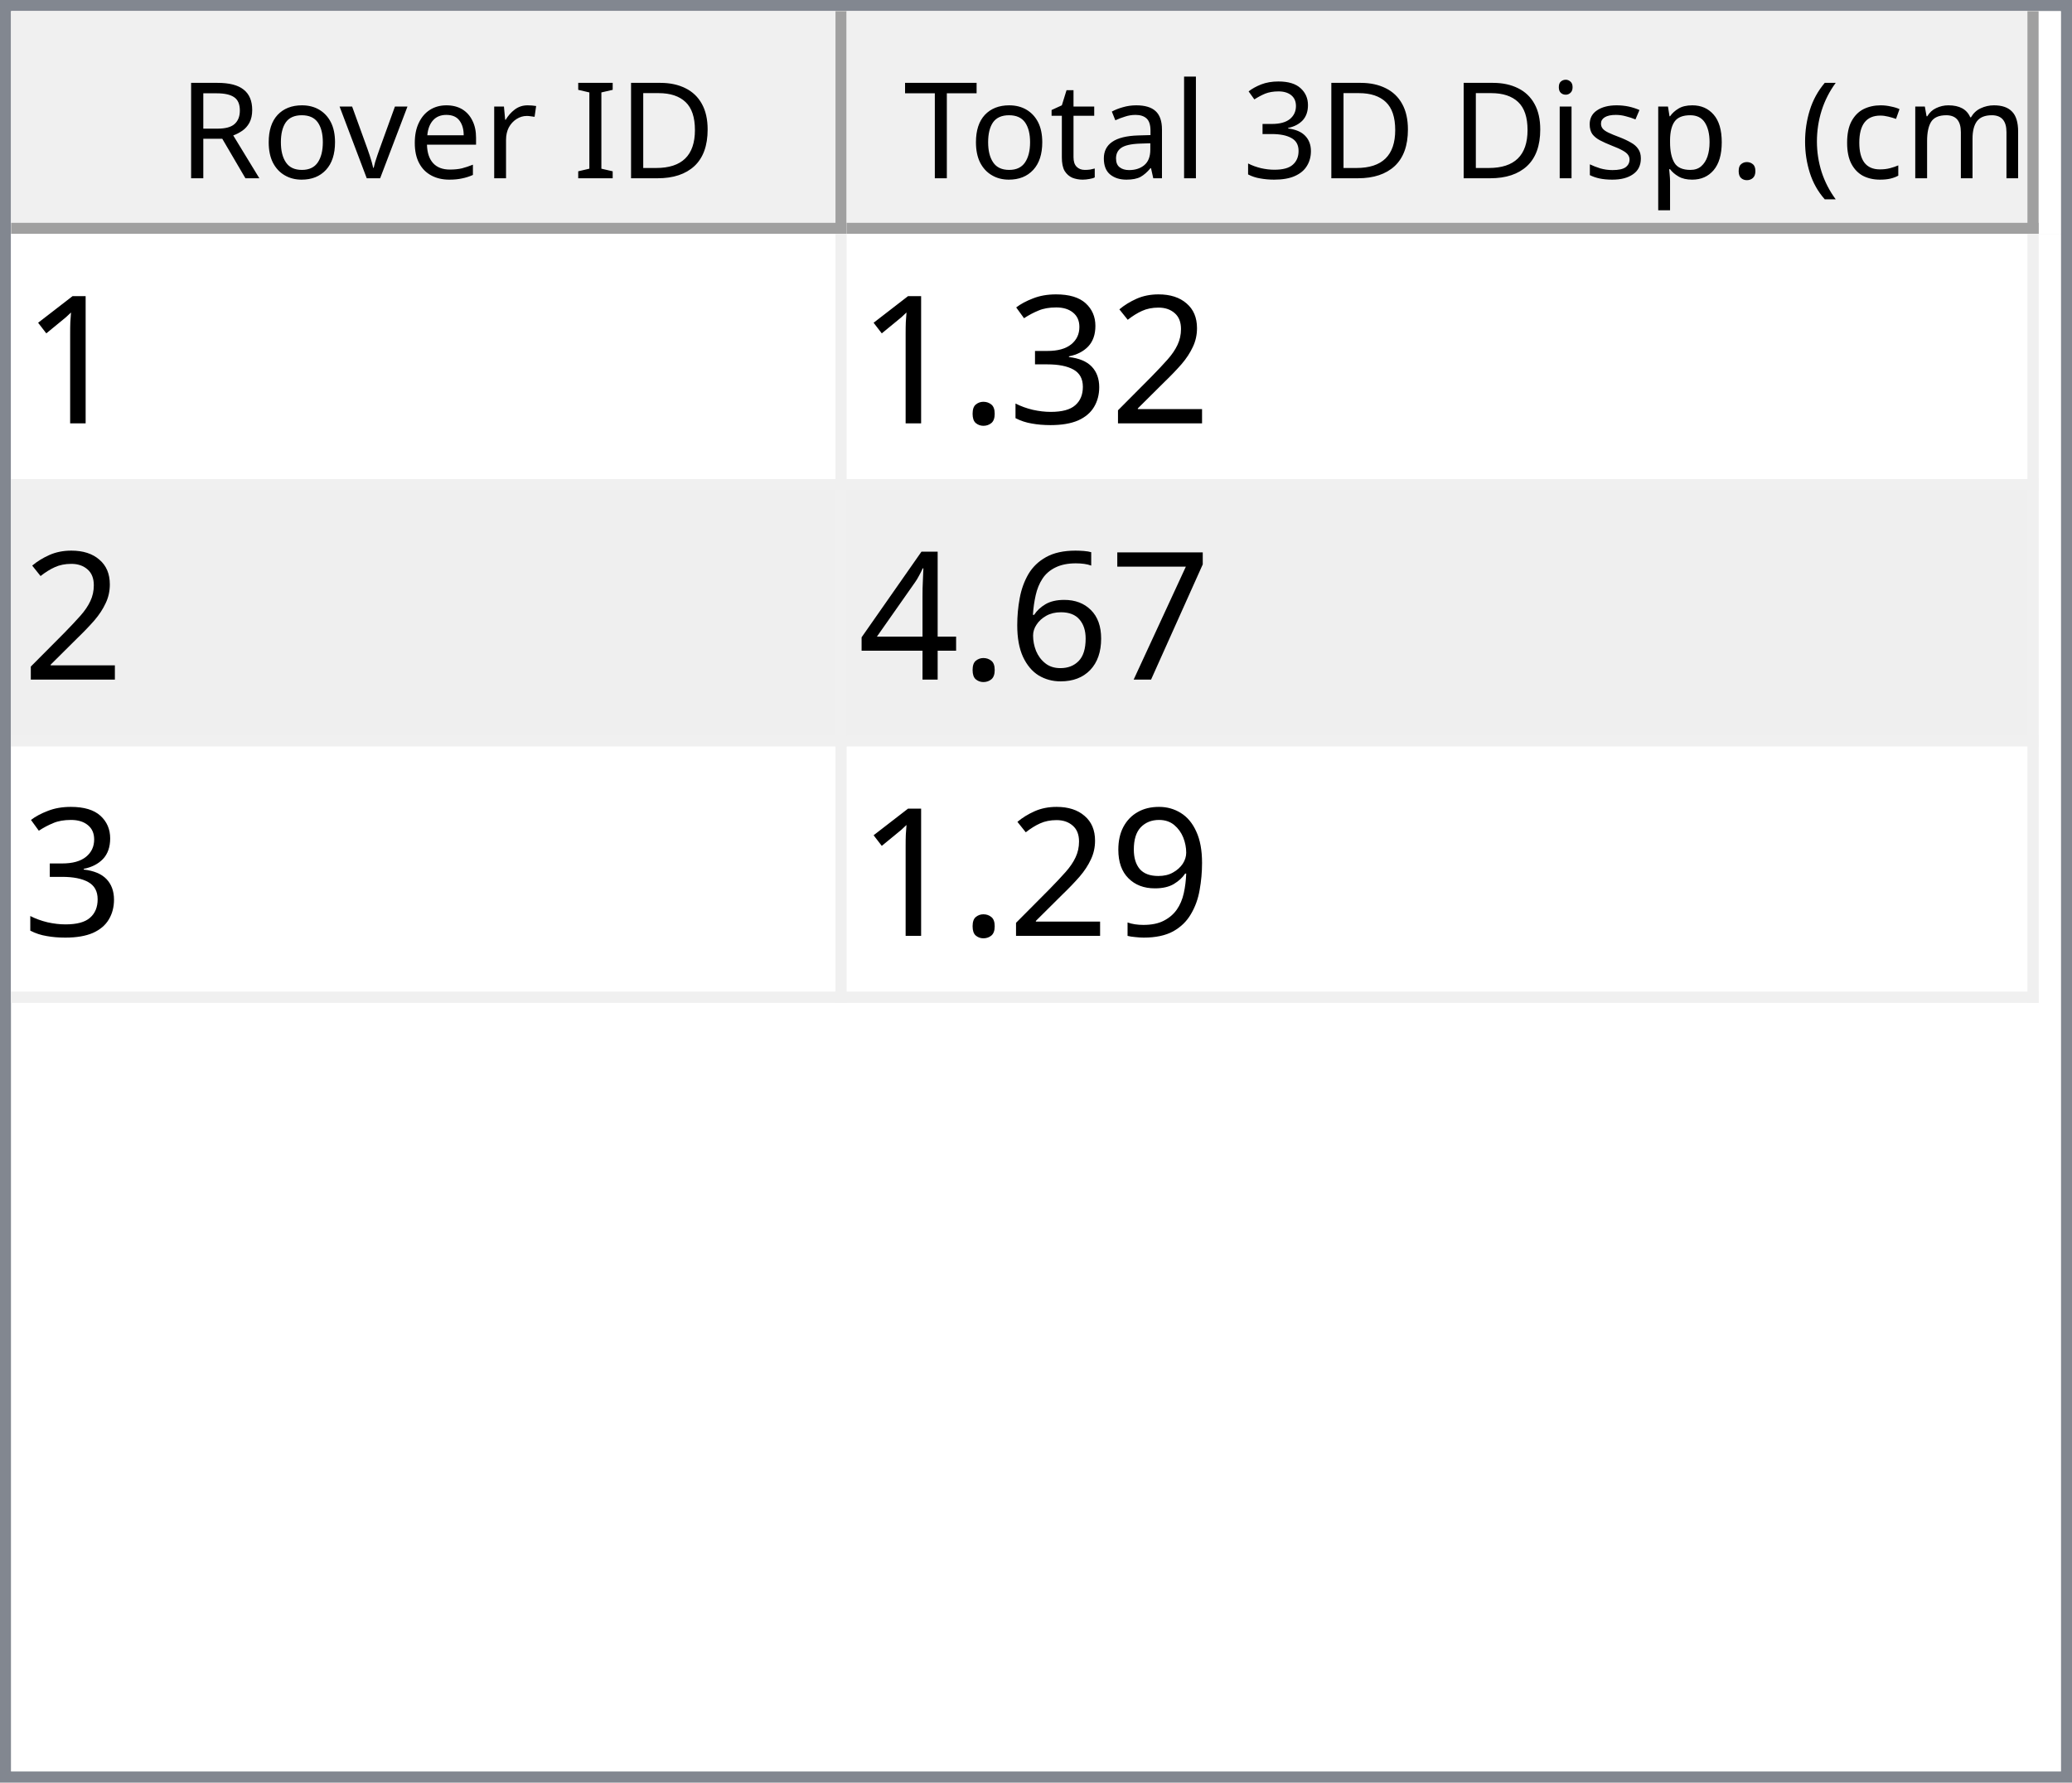
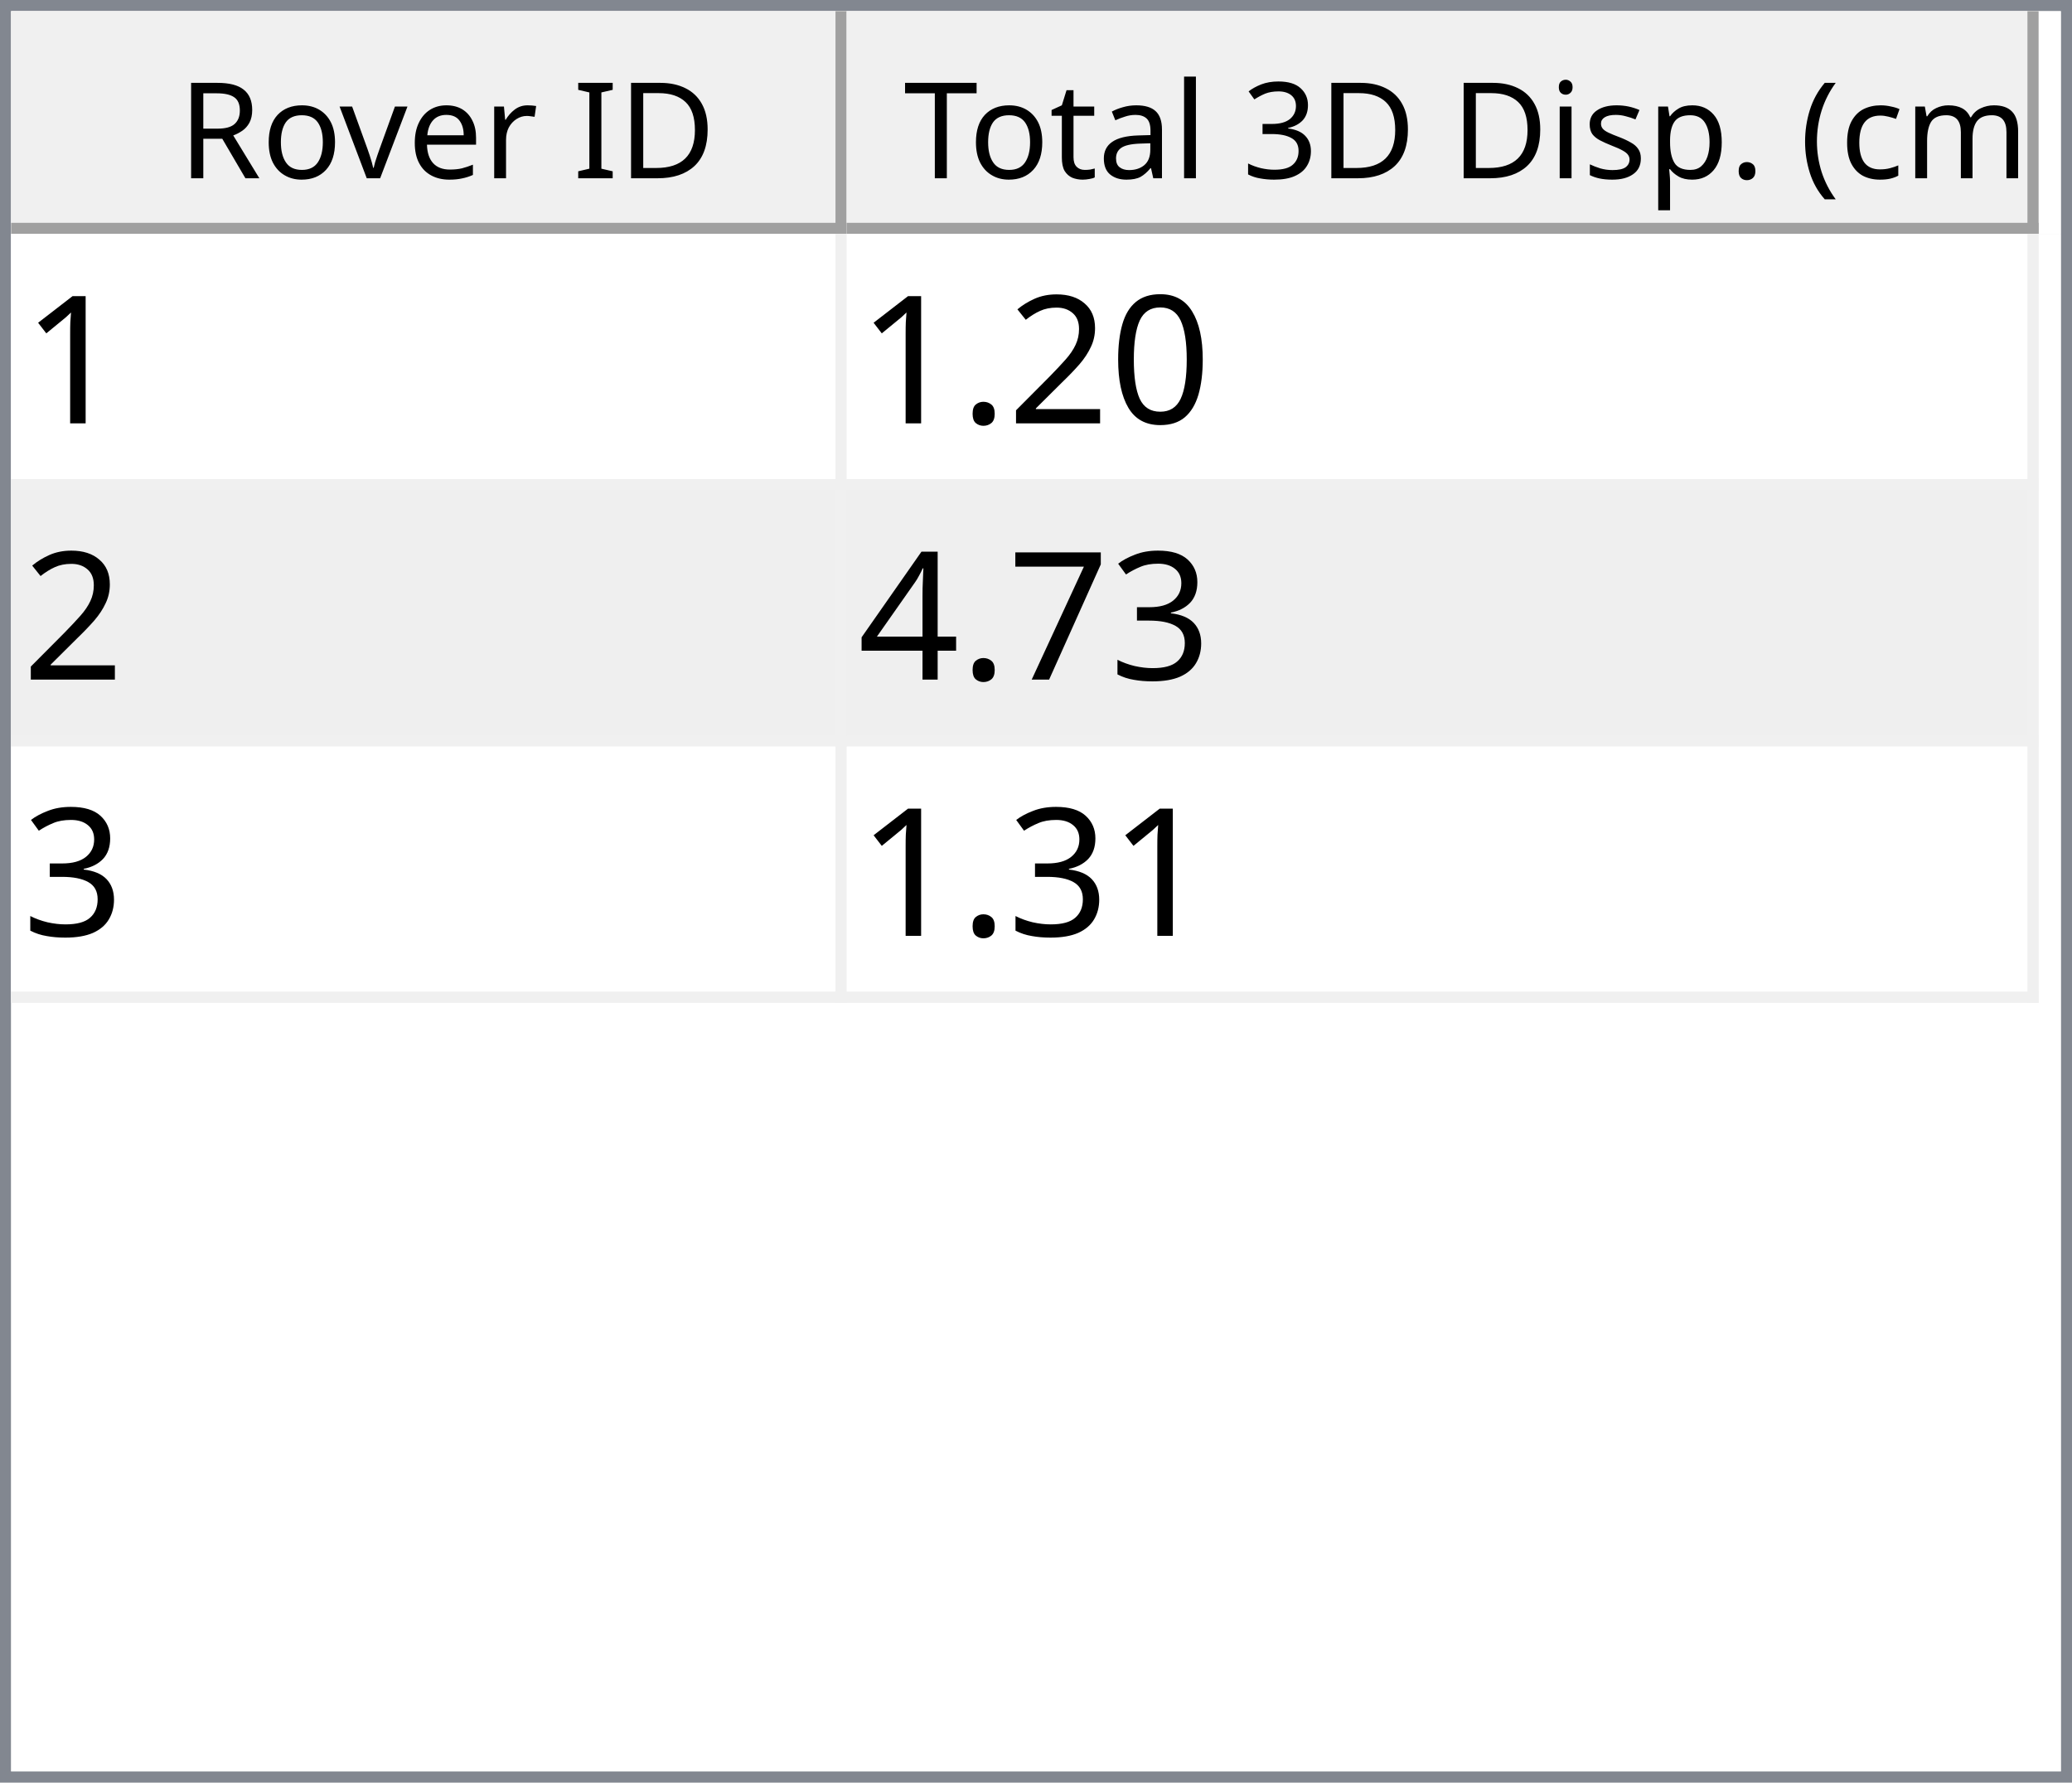
<svg xmlns="http://www.w3.org/2000/svg" style="fill-opacity:1; color-rendering:auto; color-interpolation:auto; text-rendering:auto; stroke:black; stroke-linecap:square; stroke-miterlimit:10; shape-rendering:auto; stroke-opacity:1; fill:black; stroke-dasharray:none; font-weight:normal; stroke-width:1; font-family:'Dialog'; font-style:normal; stroke-linejoin:miter; font-size:12px; stroke-dashoffset:0; image-rendering:auto;" width="186" height="160">
  <defs id="genericDefs" />
  <g>
    <defs id="defs1">
      <clipPath clipPathUnits="userSpaceOnUse" id="clipPath1">
        <path d="M0 0 L186 0 L186 160 L0 160 L0 0 Z" />
      </clipPath>
      <clipPath clipPathUnits="userSpaceOnUse" id="clipPath2">
        <path d="M0 0 L0 160 L186 160 L186 0 Z" />
      </clipPath>
      <clipPath clipPathUnits="userSpaceOnUse" id="clipPath3">
        <path d="M0 0 L0 20 L184 20 L184 0 Z" />
      </clipPath>
      <clipPath clipPathUnits="userSpaceOnUse" id="clipPath4">
        <path d="M0 0 L0 20 L75 20 L75 0 Z" />
      </clipPath>
      <clipPath clipPathUnits="userSpaceOnUse" id="clipPath5">
        <path d="M1 1 L1 19 L74 19 L74 1 Z" />
      </clipPath>
      <clipPath clipPathUnits="userSpaceOnUse" id="clipPath6">
        <path d="M0 0 L0 18 L73 18 L73 0 Z" />
      </clipPath>
      <clipPath clipPathUnits="userSpaceOnUse" id="clipPath7">
        <path d="M-0.5 -0.5 L-0.5 19.5 L74.5 19.5 L74.5 -0.5 Z" />
      </clipPath>
      <clipPath clipPathUnits="userSpaceOnUse" id="clipPath8">
        <path d="M0 0 L0 20 L107 20 L107 0 Z" />
      </clipPath>
      <clipPath clipPathUnits="userSpaceOnUse" id="clipPath9">
        <path d="M1 1 L1 19 L106 19 L106 1 Z" />
      </clipPath>
      <clipPath clipPathUnits="userSpaceOnUse" id="clipPath10">
        <path d="M0 0 L0 18 L105 18 L105 0 Z" />
      </clipPath>
      <clipPath clipPathUnits="userSpaceOnUse" id="clipPath11">
        <path d="M-0.5 -0.5 L-0.5 19.5 L106.5 19.5 L106.5 -0.5 Z" />
      </clipPath>
      <clipPath clipPathUnits="userSpaceOnUse" id="clipPath12">
        <path d="M0 0 L0 138 L184 138 L184 0 Z" />
      </clipPath>
      <clipPath clipPathUnits="userSpaceOnUse" id="clipPath13">
        <path d="M0 0 L0 69 L182 69 L182 0 Z" />
      </clipPath>
      <clipPath clipPathUnits="userSpaceOnUse" id="clipPath14">
        <path d="M-0.5 -0.5 L-0.5 68.5 L181.5 68.5 L181.5 -0.5 Z" />
      </clipPath>
      <clipPath clipPathUnits="userSpaceOnUse" id="clipPath15">
        <path d="M0 0 L0 22 L74 22 L74 0 Z" />
      </clipPath>
      <clipPath clipPathUnits="userSpaceOnUse" id="clipPath16">
        <path d="M0 0 L0 22 L106 22 L106 0 Z" />
      </clipPath>
      <font horiz-adv-x="64.551" id="font1">
        <font-face ascent="107.91" descent="25.098" units-per-em="100" style="font-style:normal; font-family:Segoe UI; font-weight:normal;" />
        <missing-glyph horiz-adv-x="64.551" d="M8.109 0 L8.109 68.266 L56.453 68.266 L56.453 0 L8.109 0 ZM15.328 7.234 L49.219 7.234 L49.219 61.031 L15.328 61.031 L15.328 7.234 Z" />
        <glyph unicode="D" horiz-adv-x="70.117" d="M9.188 0 L9.188 70.016 L28.516 70.016 Q65.531 70.016 65.531 35.891 Q65.531 19.672 55.25 9.836 Q44.969 0 27.734 0 L9.188 0 ZM17.391 62.594 L17.391 7.422 L27.828 7.422 Q41.609 7.422 49.273 14.797 Q56.938 22.172 56.938 35.688 Q56.938 62.594 28.328 62.594 L17.391 62.594 Z" />
        <glyph unicode="I" horiz-adv-x="26.611" d="M17.391 0 L9.188 0 L9.188 70.016 L17.391 70.016 L17.391 0 Z" />
        <glyph unicode=" " horiz-adv-x="27.393" d="" />
        <glyph unicode="r" horiz-adv-x="34.766" d="M34.188 41.891 Q32.078 43.5 28.125 43.5 Q23 43.5 19.555 38.672 Q16.109 33.844 16.109 25.484 L16.109 0 L8.109 0 L8.109 50 L16.109 50 L16.109 39.703 L16.312 39.703 Q18.016 44.969 21.531 47.922 Q25.047 50.875 29.391 50.875 Q32.516 50.875 34.188 50.203 L34.188 41.891 Z" />
        <glyph unicode="e" horiz-adv-x="52.295" d="M48.297 23 L12.984 23 Q13.188 14.656 17.484 10.109 Q21.781 5.562 29.297 5.562 Q37.75 5.562 44.828 11.141 L44.828 3.609 Q38.234 -1.172 27.391 -1.172 Q16.797 -1.172 10.742 5.641 Q4.688 12.453 4.688 24.812 Q4.688 36.469 11.305 43.82 Q17.922 51.172 27.734 51.172 Q37.547 51.172 42.922 44.828 Q48.297 38.484 48.297 27.203 L48.297 23 ZM40.094 29.781 Q40.047 36.719 36.75 40.578 Q33.453 44.438 27.594 44.438 Q21.922 44.438 17.969 40.383 Q14.016 36.328 13.094 29.781 L40.094 29.781 Z" />
        <glyph unicode="v" horiz-adv-x="47.9" d="M47.406 50 L27.484 0 L19.625 0 L0.688 50 L9.469 50 L22.172 13.672 Q23.578 9.672 23.922 6.688 L24.125 6.688 Q24.609 10.453 25.688 13.484 L38.969 50 L47.406 50 Z" />
        <glyph unicode="o" horiz-adv-x="58.594" d="M29 -1.172 Q17.922 -1.172 11.305 5.836 Q4.688 12.844 4.688 24.422 Q4.688 37.016 11.57 44.094 Q18.453 51.172 30.172 51.172 Q41.359 51.172 47.633 44.289 Q53.906 37.406 53.906 25.203 Q53.906 13.234 47.141 6.031 Q40.375 -1.172 29 -1.172 ZM29.594 44.438 Q21.875 44.438 17.383 39.188 Q12.891 33.938 12.891 24.703 Q12.891 15.828 17.43 10.695 Q21.969 5.562 29.594 5.562 Q37.359 5.562 41.531 10.594 Q45.703 15.625 45.703 24.906 Q45.703 34.281 41.531 39.359 Q37.359 44.438 29.594 44.438 Z" />
        <glyph unicode="R" horiz-adv-x="59.814" d="M59.375 0 L49.609 0 L37.891 19.625 Q36.281 22.359 34.766 24.289 Q33.25 26.219 31.664 27.438 Q30.078 28.656 28.25 29.219 Q26.422 29.781 24.125 29.781 L17.391 29.781 L17.391 0 L9.188 0 L9.188 70.016 L30.078 70.016 Q34.672 70.016 38.555 68.867 Q42.438 67.719 45.289 65.375 Q48.141 63.031 49.758 59.547 Q51.375 56.062 51.375 51.375 Q51.375 47.703 50.273 44.656 Q49.172 41.609 47.148 39.211 Q45.125 36.812 42.266 35.133 Q39.406 33.453 35.844 32.516 L35.844 32.328 Q37.594 31.547 38.891 30.547 Q40.188 29.547 41.359 28.18 Q42.531 26.812 43.68 25.078 Q44.828 23.344 46.234 21.047 L59.375 0 ZM17.391 62.594 L17.391 37.203 L28.516 37.203 Q31.594 37.203 34.203 38.133 Q36.812 39.062 38.719 40.797 Q40.625 42.531 41.703 45.047 Q42.781 47.562 42.781 50.688 Q42.781 56.297 39.141 59.445 Q35.5 62.594 28.609 62.594 L17.391 62.594 Z" />
        <glyph unicode=")" horiz-adv-x="30.176" d="M8.297 -15.922 L1.172 -15.922 Q16.406 2.344 16.406 26.812 Q16.406 51.469 1.078 70.016 L8.297 70.016 Q23.531 52.156 23.531 26.703 Q23.531 1.375 8.297 -15.922 Z" />
        <glyph unicode="m" horiz-adv-x="86.133" d="M79.109 0 L71.094 0 L71.094 28.719 Q71.094 37.016 68.531 40.727 Q65.969 44.438 59.906 44.438 Q54.781 44.438 51.195 39.75 Q47.609 35.062 47.609 28.516 L47.609 0 L39.594 0 L39.594 29.688 Q39.594 44.438 28.219 44.438 Q22.953 44.438 19.531 40.016 Q16.109 35.594 16.109 28.516 L16.109 0 L8.109 0 L8.109 50 L16.109 50 L16.109 42.094 L16.312 42.094 Q21.625 51.172 31.844 51.172 Q36.969 51.172 40.773 48.312 Q44.578 45.453 46 40.828 Q51.562 51.172 62.594 51.172 Q79.109 51.172 79.109 30.812 L79.109 0 Z" />
        <glyph unicode="c" horiz-adv-x="46.191" d="M42.188 2.297 Q36.422 -1.172 28.516 -1.172 Q17.828 -1.172 11.258 5.789 Q4.688 12.75 4.688 23.828 Q4.688 36.188 11.766 43.68 Q18.844 51.172 30.672 51.172 Q37.25 51.172 42.281 48.734 L42.281 40.531 Q36.719 44.438 30.375 44.438 Q22.703 44.438 17.797 38.945 Q12.891 33.453 12.891 24.516 Q12.891 15.719 17.508 10.641 Q22.125 5.562 29.891 5.562 Q36.422 5.562 42.188 9.906 L42.188 2.297 Z" />
        <glyph unicode="(" horiz-adv-x="30.176" d="M29.109 -15.922 L21.969 -15.922 Q6.844 1.375 6.844 26.703 Q6.844 52.156 21.969 70.016 L29.203 70.016 Q13.875 51.469 13.875 26.812 Q13.875 2.344 29.109 -15.922 Z" />
        <glyph unicode="." horiz-adv-x="21.68" d="M10.891 -1.078 Q8.641 -1.078 7.055 0.539 Q5.469 2.156 5.469 4.391 Q5.469 6.641 7.055 8.273 Q8.641 9.906 10.891 9.906 Q13.188 9.906 14.797 8.273 Q16.406 6.641 16.406 4.391 Q16.406 2.156 14.797 0.539 Q13.188 -1.078 10.891 -1.078 Z" />
        <glyph unicode="p" horiz-adv-x="58.789" d="M16.312 7.234 L16.109 7.234 L16.109 -23 L8.109 -23 L8.109 50 L16.109 50 L16.109 41.219 L16.312 41.219 Q22.219 51.172 33.594 51.172 Q43.266 51.172 48.688 44.461 Q54.109 37.75 54.109 26.469 Q54.109 13.922 48 6.375 Q41.891 -1.172 31.297 -1.172 Q21.578 -1.172 16.312 7.234 ZM16.109 27.391 L16.109 20.406 Q16.109 14.203 20.141 9.883 Q24.172 5.562 30.375 5.562 Q37.641 5.562 41.773 11.133 Q45.906 16.703 45.906 26.609 Q45.906 34.969 42.047 39.703 Q38.188 44.438 31.594 44.438 Q24.609 44.438 20.359 39.578 Q16.109 34.719 16.109 27.391 Z" />
        <glyph unicode="s" horiz-adv-x="42.432" d="M5.078 1.812 L5.078 10.406 Q11.625 5.562 19.484 5.562 Q30.031 5.562 30.031 12.594 Q30.031 14.594 29.125 15.992 Q28.219 17.391 26.68 18.461 Q25.141 19.531 23.07 20.383 Q21 21.234 18.609 22.172 Q15.281 23.484 12.766 24.828 Q10.25 26.172 8.57 27.859 Q6.891 29.547 6.031 31.695 Q5.172 33.844 5.172 36.719 Q5.172 40.234 6.789 42.945 Q8.406 45.656 11.086 47.484 Q13.766 49.312 17.211 50.242 Q20.656 51.172 24.312 51.172 Q30.812 51.172 35.938 48.922 L35.938 40.828 Q30.422 44.438 23.25 44.438 Q21 44.438 19.195 43.922 Q17.391 43.406 16.094 42.477 Q14.797 41.547 14.086 40.258 Q13.375 38.969 13.375 37.406 Q13.375 35.453 14.086 34.133 Q14.797 32.812 16.164 31.789 Q17.531 30.766 19.484 29.938 Q21.438 29.109 23.922 28.125 Q27.25 26.859 29.883 25.516 Q32.516 24.172 34.375 22.484 Q36.234 20.797 37.234 18.602 Q38.234 16.406 38.234 13.375 Q38.234 9.672 36.602 6.938 Q34.969 4.203 32.234 2.398 Q29.5 0.594 25.93 -0.289 Q22.359 -1.172 18.453 -1.172 Q10.75 -1.172 5.078 1.812 Z" />
        <glyph unicode="i" horiz-adv-x="24.219" d="M12.203 62.703 Q10.062 62.703 8.547 64.164 Q7.031 65.625 7.031 67.875 Q7.031 70.125 8.547 71.609 Q10.062 73.094 12.203 73.094 Q14.406 73.094 15.945 71.609 Q17.484 70.125 17.484 67.875 Q17.484 65.719 15.945 64.211 Q14.406 62.703 12.203 62.703 ZM16.109 0 L8.109 0 L8.109 50 L16.109 50 L16.109 0 Z" />
        <glyph unicode="3" horiz-adv-x="53.906" d="M46.531 19.828 Q46.531 15.094 44.75 11.211 Q42.969 7.328 39.719 4.57 Q36.469 1.812 31.93 0.297 Q27.391 -1.219 21.922 -1.219 Q11.922 -1.219 6 2.594 L6 11.188 Q13.094 5.609 22.219 5.609 Q25.875 5.609 28.828 6.539 Q31.781 7.469 33.906 9.227 Q36.031 10.984 37.18 13.477 Q38.328 15.969 38.328 19.094 Q38.328 32.812 18.797 32.812 L12.984 32.812 L12.984 39.594 L18.5 39.594 Q35.797 39.594 35.797 52.484 Q35.797 64.406 22.609 64.406 Q15.188 64.406 8.688 59.422 L8.688 67.188 Q15.375 71.188 24.609 71.188 Q29 71.188 32.57 69.969 Q36.141 68.75 38.68 66.555 Q41.219 64.359 42.609 61.281 Q44 58.203 44 54.5 Q44 40.672 30.031 36.719 L30.031 36.531 Q33.594 36.141 36.625 34.797 Q39.656 33.453 41.852 31.305 Q44.047 29.156 45.289 26.25 Q46.531 23.344 46.531 19.828 Z" />
        <glyph unicode="l" horiz-adv-x="24.219" d="M16.109 0 L8.109 0 L8.109 74.031 L16.109 74.031 L16.109 0 Z" />
        <glyph unicode="a" horiz-adv-x="50.879" d="M43.891 0 L35.891 0 L35.891 7.812 L35.688 7.812 Q30.469 -1.172 20.312 -1.172 Q12.844 -1.172 8.617 2.781 Q4.391 6.734 4.391 13.281 Q4.391 27.297 20.906 29.594 L35.891 31.688 Q35.891 44.438 25.594 44.438 Q16.547 44.438 9.281 38.281 L9.281 46.484 Q16.656 51.172 26.266 51.172 Q43.891 51.172 43.891 32.516 L43.891 0 ZM35.891 25.297 L23.828 23.641 Q18.266 22.859 15.43 20.875 Q12.594 18.891 12.594 13.875 Q12.594 10.203 15.211 7.883 Q17.828 5.562 22.172 5.562 Q28.125 5.562 32.008 9.742 Q35.891 13.922 35.891 20.312 L35.891 25.297 Z" />
        <glyph unicode="t" horiz-adv-x="33.887" d="M31.297 0.484 Q28.469 -1.078 23.828 -1.078 Q10.688 -1.078 10.688 13.578 L10.688 43.172 L2.094 43.172 L2.094 50 L10.688 50 L10.688 62.203 L18.703 64.797 L18.703 50 L31.297 50 L31.297 43.172 L18.703 43.172 L18.703 14.984 Q18.703 9.969 20.414 7.82 Q22.125 5.672 26.078 5.672 Q29.109 5.672 31.297 7.328 L31.297 0.484 Z" />
        <glyph unicode="T" horiz-adv-x="52.393" d="M50.594 62.594 L30.375 62.594 L30.375 0 L22.172 0 L22.172 62.594 L2 62.594 L2 70.016 L50.594 70.016 L50.594 62.594 Z" />
      </font>
      <font horiz-adv-x="75.0" id="font2">
        <font-face ascent="100.537" descent="21.973" units-per-em="100" style="font-style:normal; font-family:sans-serif; font-weight:normal;" />
        <missing-glyph horiz-adv-x="75.0" d="M12.5 0 L12.5 62.5 L62.5 62.5 L62.5 0 L12.5 0 ZM14.062 1.562 L60.938 1.562 L60.938 60.938 L14.062 60.938 L14.062 1.562 Z" />
        <glyph unicode="1" horiz-adv-x="55.615" d="M37.25 0 L28.469 0 L28.469 56 Q25.297 52.984 20.141 49.953 Q14.984 46.922 10.891 45.406 L10.891 53.906 Q18.266 57.375 23.781 62.305 Q29.297 67.234 31.594 71.875 L37.25 71.875 L37.25 0 Z" />
+         <glyph unicode="0" horiz-adv-x="55.615" d="M4.156 35.297 Q4.156 48 6.766 55.742 Q9.375 63.484 14.523 67.68 Q19.672 71.875 27.484 71.875 Q33.25 71.875 37.594 69.555 Q41.938 67.234 44.773 62.867 Q47.609 58.5 49.219 52.227 Q50.828 45.953 50.828 35.297 Q50.828 22.703 48.242 14.969 Q45.656 7.234 40.508 3.008 Q35.359 -1.219 27.484 -1.219 Q17.141 -1.219 11.234 6.203 Q4.156 15.141 4.156 35.297 ZM13.188 35.297 Q13.188 17.672 17.312 11.836 Q21.438 6 27.484 6 Q33.547 6 37.672 11.859 Q41.797 17.719 41.797 35.297 Q41.797 52.984 37.672 58.789 Q33.547 64.594 27.391 64.594 Q21.344 64.594 17.719 59.469 Q13.188 52.938 13.188 35.297 Z" />
        <glyph unicode="2" horiz-adv-x="55.615" d="M50.344 8.453 L50.344 0 L3.031 0 Q2.938 3.172 4.047 6.109 Q5.859 10.938 9.836 15.625 Q13.812 20.312 21.344 26.469 Q33.016 36.031 37.117 41.625 Q41.219 47.219 41.219 52.203 Q41.219 57.422 37.477 61.008 Q33.734 64.594 27.734 64.594 Q21.391 64.594 17.578 60.789 Q13.766 56.984 13.719 50.25 L4.688 51.172 Q5.609 61.281 11.664 66.578 Q17.719 71.875 27.938 71.875 Q38.234 71.875 44.242 66.164 Q50.25 60.453 50.25 52 Q50.25 47.703 48.492 43.555 Q46.734 39.406 42.656 34.812 Q38.578 30.219 29.109 22.219 Q21.188 15.578 18.945 13.211 Q16.703 10.844 15.234 8.453 L50.344 8.453 Z" />
+         <glyph unicode="." horiz-adv-x="27.783" d="M9.078 0 L9.078 10.016 L19.094 10.016 L19.094 0 L9.078 0 Z" />
        <glyph unicode="3" horiz-adv-x="55.615" d="M4.203 18.891 L12.984 20.062 Q14.5 12.594 18.141 9.297 Q21.781 6 27 6 Q33.203 6 37.477 10.297 Q41.75 14.594 41.75 20.953 Q41.75 27 37.797 30.93 Q33.844 34.859 27.734 34.859 Q25.25 34.859 21.531 33.891 L22.516 41.609 Q23.391 41.5 23.922 41.5 Q29.547 41.5 34.039 44.43 Q38.531 47.359 38.531 53.469 Q38.531 58.297 35.258 61.477 Q31.984 64.656 26.812 64.656 Q21.688 64.656 18.266 61.43 Q14.844 58.203 13.875 51.766 L5.078 53.328 Q6.688 62.156 12.398 67.016 Q18.109 71.875 26.609 71.875 Q32.469 71.875 37.398 69.359 Q42.328 66.844 44.945 62.5 Q47.562 58.156 47.562 53.266 Q47.562 48.641 45.07 44.828 Q42.578 41.016 37.703 38.766 Q44.047 37.312 47.562 32.695 Q51.078 28.078 51.078 21.141 Q51.078 11.766 44.242 5.25 Q37.406 -1.266 26.953 -1.266 Q17.531 -1.266 11.305 4.352 Q5.078 9.969 4.203 18.891 Z" />
-         <glyph unicode="." horiz-adv-x="27.783" d="M9.078 0 L9.078 10.016 L19.094 10.016 L19.094 0 L9.078 0 Z" />
        <glyph unicode="7" horiz-adv-x="55.615" d="M4.734 62.203 L4.734 70.656 L51.078 70.656 L51.078 63.812 Q44.234 56.547 37.523 44.484 Q30.812 32.422 27.156 19.672 Q24.516 10.688 23.781 0 L14.75 0 Q14.891 8.453 18.062 20.414 Q21.234 32.375 27.172 43.484 Q33.109 54.594 39.797 62.203 L4.734 62.203 Z" />
-         <glyph unicode="6" horiz-adv-x="55.615" d="M49.75 54.047 L41.016 53.375 Q39.844 58.547 37.703 60.891 Q34.125 64.656 28.906 64.656 Q24.703 64.656 21.531 62.312 Q17.391 59.281 14.992 53.469 Q12.594 47.656 12.5 36.922 Q15.672 41.75 20.266 44.094 Q24.859 46.438 29.891 46.438 Q38.672 46.438 44.852 39.969 Q51.031 33.5 51.031 23.25 Q51.031 16.5 48.125 10.719 Q45.219 4.938 40.141 1.859 Q35.062 -1.219 28.609 -1.219 Q17.625 -1.219 10.695 6.859 Q3.766 14.938 3.766 33.5 Q3.766 54.25 11.422 63.672 Q18.109 71.875 29.438 71.875 Q37.891 71.875 43.289 67.141 Q48.688 62.406 49.75 54.047 ZM13.875 23.188 Q13.875 18.656 15.797 14.508 Q17.719 10.359 21.188 8.18 Q24.656 6 28.469 6 Q34.031 6 38.039 10.492 Q42.047 14.984 42.047 22.703 Q42.047 30.125 38.086 34.398 Q34.125 38.672 28.125 38.672 Q22.172 38.672 18.023 34.398 Q13.875 30.125 13.875 23.188 Z" />
        <glyph unicode="4" horiz-adv-x="55.615" d="M32.328 0 L32.328 17.141 L1.266 17.141 L1.266 25.203 L33.938 71.578 L41.109 71.578 L41.109 25.203 L50.781 25.203 L50.781 17.141 L41.109 17.141 L41.109 0 L32.328 0 ZM32.328 25.203 L32.328 57.469 L9.906 25.203 L32.328 25.203 Z" />
-         <glyph unicode="9" horiz-adv-x="55.615" d="M5.469 16.547 L13.922 17.328 Q14.984 11.375 18.016 8.688 Q21.047 6 25.781 6 Q29.828 6 32.883 7.859 Q35.938 9.719 37.891 12.82 Q39.844 15.922 41.164 21.195 Q42.484 26.469 42.484 31.938 Q42.484 32.516 42.438 33.688 Q39.797 29.5 35.234 26.883 Q30.672 24.266 25.344 24.266 Q16.453 24.266 10.305 30.711 Q4.156 37.156 4.156 47.703 Q4.156 58.594 10.578 65.234 Q17 71.875 26.656 71.875 Q33.641 71.875 39.43 68.117 Q45.219 64.359 48.219 57.398 Q51.219 50.438 51.219 37.25 Q51.219 23.531 48.242 15.406 Q45.266 7.281 39.383 3.031 Q33.5 -1.219 25.594 -1.219 Q17.188 -1.219 11.867 3.445 Q6.547 8.109 5.469 16.547 ZM41.453 48.141 Q41.453 55.719 37.43 60.156 Q33.406 64.594 27.734 64.594 Q21.875 64.594 17.531 59.812 Q13.188 55.031 13.188 47.406 Q13.188 40.578 17.312 36.305 Q21.438 32.031 27.484 32.031 Q33.594 32.031 37.523 36.305 Q41.453 40.578 41.453 48.141 Z" />
      </font>
    </defs>
    <g style="fill:white; stroke:white;">
      <rect x="0" y="0" width="186" style="clip-path:url(#clipPath1); stroke:none;" height="160" />
    </g>
    <g style="fill:white; text-rendering:optimizeSpeed; color-rendering:optimizeSpeed; image-rendering:optimizeSpeed; shape-rendering:crispEdges; stroke:white; color-interpolation:sRGB;">
      <rect x="0" width="186" height="160" y="0" style="stroke:none;" />
      <path style="stroke:none;" d="M0 160 L186 160 L186 0 L0 0 Z" />
    </g>
    <g style="fill:rgb(240,240,240); font-family:'Segoe UI'; stroke:rgb(240,240,240);">
      <rect x="0" y="0" width="186" style="clip-path:url(#clipPath2); stroke:none;" height="160" />
    </g>
    <g style="fill:rgb(130,135,144); font-family:'Segoe UI'; stroke:rgb(130,135,144);">
      <path d="M0 0 L186 0 L186 160 L0 160 L0 0 ZM1 1 L185 1 L185 159 L1 159 L1 1 Z" style="fill-rule:evenodd; clip-path:url(#clipPath2); stroke:none;" />
    </g>
    <g style="fill:white; font-family:'Segoe UI'; stroke:white;" transform="translate(1,1)">
      <rect x="0" y="0" width="184" style="clip-path:url(#clipPath3); stroke:none;" height="20" />
    </g>
    <g style="fill:rgb(240,240,240); font-family:'Segoe UI'; stroke:rgb(240,240,240);" transform="translate(1,1)">
      <rect x="0" y="0" width="75" style="clip-path:url(#clipPath4); stroke:none;" height="20" />
    </g>
    <g style="font-family:'Segoe UI';" transform="translate(2,2)">
      <text x="14" xml:space="preserve" y="14" style="clip-path:url(#clipPath6); stroke:none;">Rover ID</text>
    </g>
    <g style="fill:rgb(160,160,160); font-family:'Segoe UI'; stroke:rgb(160,160,160); stroke-linejoin:bevel;" transform="translate(1.5,1.5)">
      <line x1="74" x2="74" y1="0" style="fill:none; clip-path:url(#clipPath7);" y2="19" />
    </g>
    <g style="fill:rgb(160,160,160); font-family:'Segoe UI'; stroke:rgb(160,160,160); stroke-linejoin:bevel;" transform="matrix(1,0,0,1,1,1) translate(0.5,0.5)">
      <line x1="0" x2="74" y1="19" style="fill:none; clip-path:url(#clipPath7);" y2="19" />
    </g>
    <g style="fill:rgb(240,240,240); font-family:'Segoe UI'; stroke:rgb(240,240,240);" transform="translate(76,1)">
      <rect x="0" y="0" width="107" style="clip-path:url(#clipPath8); stroke:none;" height="20" />
    </g>
    <g style="font-family:'Segoe UI';" transform="translate(77,2)">
      <text x="1" xml:space="preserve" y="14" style="clip-path:url(#clipPath10); stroke:none;"> Total 3D Disp. (cm)</text>
    </g>
    <g style="fill:rgb(160,160,160); font-family:'Segoe UI'; stroke:rgb(160,160,160); stroke-linejoin:bevel;" transform="translate(76.5,1.5)">
      <line x1="106" x2="106" y1="0" style="fill:none; clip-path:url(#clipPath11);" y2="19" />
    </g>
    <g style="fill:rgb(160,160,160); font-family:'Segoe UI'; stroke:rgb(160,160,160); stroke-linejoin:bevel;" transform="matrix(1,0,0,1,76,1) translate(0.5,0.5)">
      <line x1="0" x2="106" y1="19" style="fill:none; clip-path:url(#clipPath11);" y2="19" />
    </g>
    <g style="fill:white; font-family:'Segoe UI'; stroke:white;" transform="translate(1,21)">
      <rect x="0" y="0" width="184" style="clip-path:url(#clipPath12); stroke:none;" height="138" />
    </g>
    <g style="fill:rgb(240,240,240); font-size:16px; font-family:sans-serif; stroke:rgb(240,240,240);" transform="translate(1,21)">
      <rect x="0" y="0" width="182" style="clip-path:url(#clipPath13); stroke:none;" height="69" />
      <line transform="translate(0.5,0.5)" x1="0" x2="181" y1="22" style="clip-path:url(#clipPath14); fill:none; stroke-linejoin:bevel;" y2="22" />
    </g>
    <g transform="matrix(1,0,0,1,1,21) translate(0.5,0.5)" style="fill:rgb(240,240,240); font-size:16px; font-family:sans-serif; stroke:rgb(240,240,240); stroke-linejoin:bevel;">
      <line x1="0" x2="181" y1="45" style="fill:none; clip-path:url(#clipPath14);" y2="45" />
    </g>
    <g transform="matrix(1,0,0,1,1,21) translate(0.5,0.5)" style="fill:rgb(240,240,240); font-size:16px; font-family:sans-serif; stroke:rgb(240,240,240); stroke-linejoin:bevel;">
      <line x1="0" x2="181" y1="68" style="fill:none; clip-path:url(#clipPath14);" y2="68" />
    </g>
    <g transform="matrix(1,0,0,1,1,21) translate(0.5,0.5)" style="fill:rgb(240,240,240); font-size:16px; font-family:sans-serif; stroke:rgb(240,240,240); stroke-linejoin:bevel;">
      <line x1="74" x2="74" y1="0" style="fill:none; clip-path:url(#clipPath14);" y2="68" />
    </g>
    <g transform="matrix(1,0,0,1,1,21) translate(0.5,0.5)" style="fill:rgb(240,240,240); font-size:16px; font-family:sans-serif; stroke:rgb(240,240,240); stroke-linejoin:bevel;">
      <line x1="181" x2="181" y1="0" style="fill:none; clip-path:url(#clipPath14);" y2="68" />
    </g>
    <g style="fill:white; font-size:16px; font-family:sans-serif; stroke:white;" transform="matrix(1,0,0,1,1,21)">
      <rect x="0" y="0" width="74" style="clip-path:url(#clipPath15); stroke:none;" height="22" />
      <text x="1" y="17" style="fill:black; clip-path:url(#clipPath15); stroke:none;" xml:space="preserve">1</text>
    </g>
    <g style="fill:white; font-size:16px; font-family:sans-serif; stroke:white;" transform="matrix(1,0,0,1,1,21) translate(75,0)">
      <rect x="0" y="0" width="106" style="clip-path:url(#clipPath16); stroke:none;" height="22" />
-       <text x="1" y="17" style="fill:black; clip-path:url(#clipPath16); stroke:none;" xml:space="preserve">1.32</text>
+       <text x="1" y="17" style="fill:black; clip-path:url(#clipPath16); stroke:none;" xml:space="preserve">1.20</text>
    </g>
    <g style="fill:rgb(239,239,239); font-size:16px; font-family:sans-serif; stroke:rgb(239,239,239);" transform="matrix(1,0,0,1,1,21) translate(0,23)">
      <rect x="0" y="0" width="74" style="clip-path:url(#clipPath15); stroke:none;" height="22" />
      <text x="1" y="17" style="fill:black; clip-path:url(#clipPath15); stroke:none;" xml:space="preserve">2</text>
    </g>
    <g style="fill:rgb(239,239,239); font-size:16px; font-family:sans-serif; stroke:rgb(239,239,239);" transform="matrix(1,0,0,1,1,21) translate(75,23)">
      <rect x="0" y="0" width="106" style="clip-path:url(#clipPath16); stroke:none;" height="22" />
-       <text x="1" y="17" style="fill:black; clip-path:url(#clipPath16); stroke:none;" xml:space="preserve">4.67</text>
+       <text x="1" y="17" style="fill:black; clip-path:url(#clipPath16); stroke:none;" xml:space="preserve">4.73</text>
    </g>
    <g style="fill:white; font-size:16px; font-family:sans-serif; stroke:white;" transform="matrix(1,0,0,1,1,21) translate(0,46)">
      <rect x="0" y="0" width="74" style="clip-path:url(#clipPath15); stroke:none;" height="22" />
      <text x="1" y="17" style="fill:black; clip-path:url(#clipPath15); stroke:none;" xml:space="preserve">3</text>
    </g>
    <g style="fill:white; font-size:16px; font-family:sans-serif; stroke:white;" transform="matrix(1,0,0,1,1,21) translate(75,46)">
      <rect x="0" y="0" width="106" style="clip-path:url(#clipPath16); stroke:none;" height="22" />
-       <text x="1" y="17" style="fill:black; clip-path:url(#clipPath16); stroke:none;" xml:space="preserve">1.29</text>
+       <text x="1" y="17" style="fill:black; clip-path:url(#clipPath16); stroke:none;" xml:space="preserve">1.31</text>
    </g>
  </g>
</svg>
